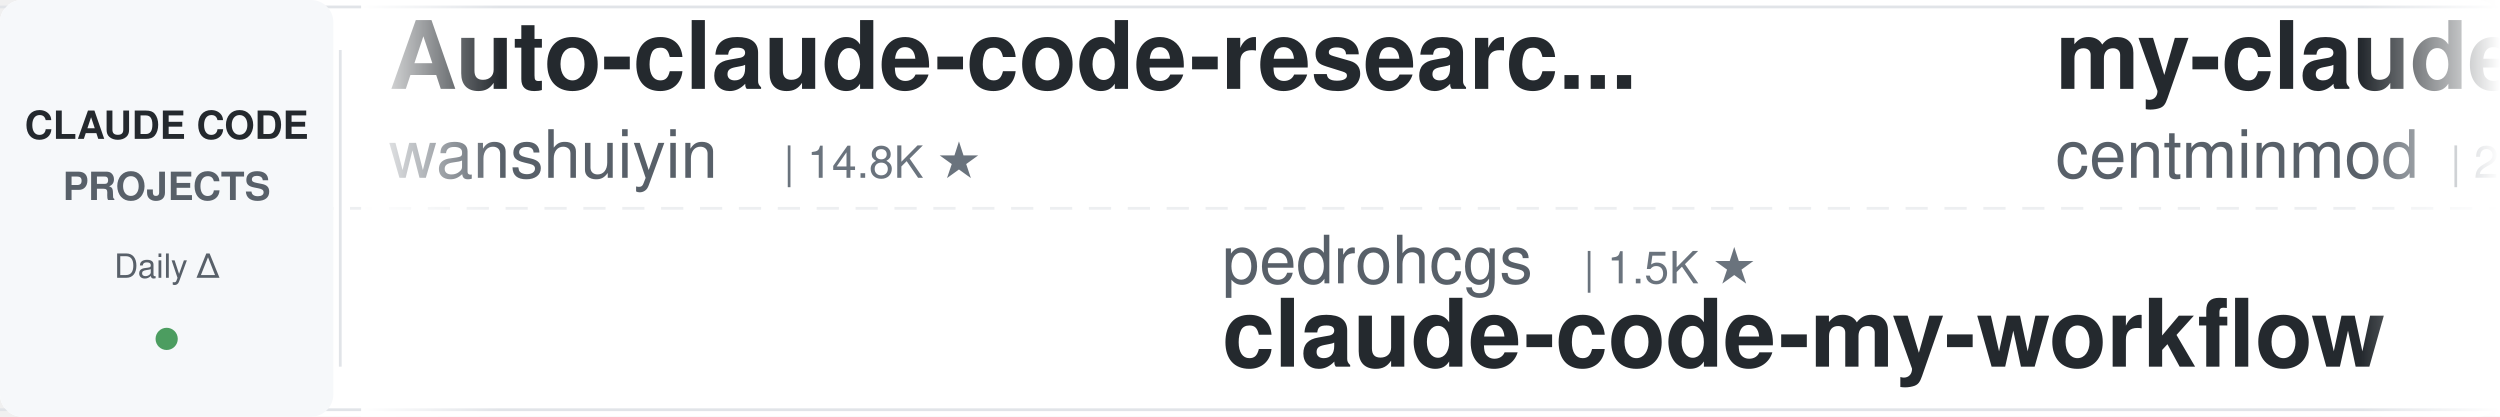
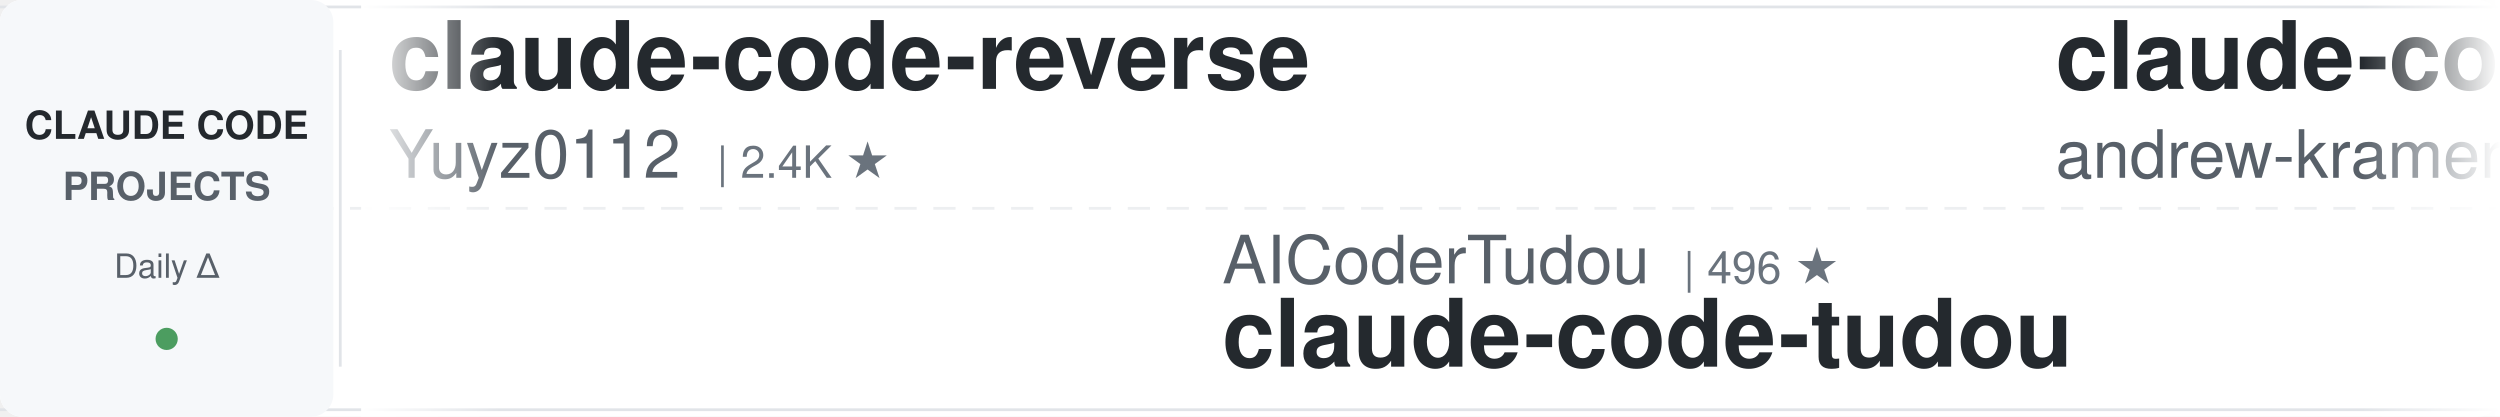
<svg xmlns="http://www.w3.org/2000/svg" width="900" height="150">
  <defs>
    <linearGradient id="leftFade" x1="0%" y1="0%" x2="100%" y2="0%">
      <stop offset="0%" style="stop-color:#ffffff;stop-opacity:1" />
      <stop offset="100%" style="stop-color:#ffffff;stop-opacity:0" />
    </linearGradient>
    <linearGradient id="rightFade" x1="0%" y1="0%" x2="100%" y2="0%">
      <stop offset="0%" style="stop-color:#ffffff;stop-opacity:0" />
      <stop offset="100%" style="stop-color:#ffffff;stop-opacity:1" />
    </linearGradient>
  </defs>
  <rect width="900" height="150" fill="#ffffff" rx="8" />
  <rect x="0" y="2" width="900" height="1" fill="#e1e4e8" />
  <rect x="0" y="147" width="900" height="1" fill="#e1e4e8" />
  <line x1="0" y1="75" x2="900" y2="75" stroke="#e1e4e8" stroke-width="1" stroke-dasharray="8 6" opacity="0.6" />
  <rect x="0" y="0" width="120" height="150" fill="#f6f8fa" rx="8" />
  <text x="60" y="50" font-family="-apple-system, BlinkMacSystemFont, 'Segoe UI', Helvetica, Arial, sans-serif" font-size="14" font-weight="600" fill="#24292e" text-anchor="middle">CLAUDE CODE</text>
  <text x="60" y="72" font-family="-apple-system, BlinkMacSystemFont, 'Segoe UI', Helvetica, Arial, sans-serif" font-size="14" font-weight="600" fill="#586069" text-anchor="middle">PROJECTS</text>
  <text x="60" y="100" font-family="-apple-system, BlinkMacSystemFont, 'Segoe UI', Helvetica, Arial, sans-serif" font-size="12" font-weight="500" fill="#586069" text-anchor="middle">Daily Δ</text>
  <circle cx="60" cy="122" r="4" fill="#22863a" opacity="0.8" />
  <rect x="122" y="18" width="1" height="114" fill="#e1e4e8" />
  <clipPath id="tickerClip">
    <rect x="130" y="0" width="770" height="150" />
  </clipPath>
  <g clip-path="url(#tickerClip)">
    <g id="tickerItems">
      <animateTransform attributeName="transform" attributeType="XML" type="translate" from="0 0" to="-3000 0" dur="54s" repeatCount="indefinite" />
      <g transform="translate(0, 0)">
-         <text x="140" y="32" font-family="-apple-system, BlinkMacSystemFont, 'Segoe UI', Helvetica, Arial, sans-serif" font-size="34" font-weight="600" fill="#24292e">Auto-claude-code-researc...</text>
-         <text x="140" y="64" font-family="-apple-system, BlinkMacSystemFont, 'Segoe UI', Helvetica, Arial, sans-serif" font-size="24" font-weight="400" fill="#586069">wanshuiyin</text>
-         <text x="282" y="64" font-family="-apple-system, BlinkMacSystemFont, 'Segoe UI', Helvetica, Arial, sans-serif" font-size="16" font-weight="500" fill="#6a737d">| 14.8K ★</text>
+         <text x="140" y="32" font-family="-apple-system, BlinkMacSystemFont, 'Segoe UI', Helvetica, Arial, sans-serif" font-size="34" font-weight="600" fill="#24292e">claude-code-reverse</text>
+         <text x="140" y="64" font-family="-apple-system, BlinkMacSystemFont, 'Segoe UI', Helvetica, Arial, sans-serif" font-size="24" font-weight="400" fill="#586069">Yuyz0112</text>
+         <text x="258" y="64" font-family="-apple-system, BlinkMacSystemFont, 'Segoe UI', Helvetica, Arial, sans-serif" font-size="16" font-weight="500" fill="#6a737d">| 2.4K ★</text>
      </g>
      <g transform="translate(300, 0)">
+         <text x="140" y="102" font-family="-apple-system, BlinkMacSystemFont, 'Segoe UI', Helvetica, Arial, sans-serif" font-size="24" font-weight="400" fill="#586069">AICoderTudou</text>
+         <text x="306" y="102" font-family="-apple-system, BlinkMacSystemFont, 'Segoe UI', Helvetica, Arial, sans-serif" font-size="16" font-weight="500" fill="#6a737d">| 496 ★</text>
+         <text x="140" y="132" font-family="-apple-system, BlinkMacSystemFont, 'Segoe UI', Helvetica, Arial, sans-serif" font-size="34" font-weight="600" fill="#24292e">claude-code-tudou</text>
+       </g>
+       <g transform="translate(600, 0)">
+         <text x="140" y="32" font-family="-apple-system, BlinkMacSystemFont, 'Segoe UI', Helvetica, Arial, sans-serif" font-size="34" font-weight="600" fill="#24292e">claude-code-source-build</text>
+         <text x="140" y="64" font-family="-apple-system, BlinkMacSystemFont, 'Segoe UI', Helvetica, Arial, sans-serif" font-size="24" font-weight="400" fill="#586069">andrew-kramer-inno</text>
+         <text x="378" y="64" font-family="-apple-system, BlinkMacSystemFont, 'Segoe UI', Helvetica, Arial, sans-serif" font-size="16" font-weight="500" fill="#6a737d">| 593 ★</text>
+       </g>
+       <g transform="translate(900, 0)">
+         <text x="140" y="102" font-family="-apple-system, BlinkMacSystemFont, 'Segoe UI', Helvetica, Arial, sans-serif" font-size="24" font-weight="400" fill="#586069">centminmod</text>
+         <text x="282" y="102" font-family="-apple-system, BlinkMacSystemFont, 'Segoe UI', Helvetica, Arial, sans-serif" font-size="16" font-weight="500" fill="#6a737d">| 2.6K ★</text>
+         <text x="140" y="132" font-family="-apple-system, BlinkMacSystemFont, 'Segoe UI', Helvetica, Arial, sans-serif" font-size="34" font-weight="600" fill="#24292e">my-claude-code-setup</text>
+       </g>
+       <g transform="translate(1200, 0)">
+         <text x="140" y="32" font-family="-apple-system, BlinkMacSystemFont, 'Segoe UI', Helvetica, Arial, sans-serif" font-size="34" font-weight="600" fill="#24292e">edmunds-claude-code</text>
+         <text x="140" y="64" font-family="-apple-system, BlinkMacSystemFont, 'Segoe UI', Helvetica, Arial, sans-serif" font-size="24" font-weight="400" fill="#586069">edmund-io</text>
+         <text x="270" y="64" font-family="-apple-system, BlinkMacSystemFont, 'Segoe UI', Helvetica, Arial, sans-serif" font-size="16" font-weight="500" fill="#6a737d">| 1.5K ★</text>
+       </g>
+       <g transform="translate(1500, 0)">
        <text x="140" y="102" font-family="-apple-system, BlinkMacSystemFont, 'Segoe UI', Helvetica, Arial, sans-serif" font-size="24" font-weight="400" fill="#586069">pedrohcgs</text>
        <text x="270" y="102" font-family="-apple-system, BlinkMacSystemFont, 'Segoe UI', Helvetica, Arial, sans-serif" font-size="16" font-weight="500" fill="#6a737d">| 1.5K ★</text>
        <text x="140" y="132" font-family="-apple-system, BlinkMacSystemFont, 'Segoe UI', Helvetica, Arial, sans-serif" font-size="34" font-weight="600" fill="#24292e">claude-code-my-workflow</text>
      </g>
-       <g transform="translate(600, 0)">
-         <text x="140" y="32" font-family="-apple-system, BlinkMacSystemFont, 'Segoe UI', Helvetica, Arial, sans-serif" font-size="34" font-weight="600" fill="#24292e">my-claude-code-setup</text>
-         <text x="140" y="64" font-family="-apple-system, BlinkMacSystemFont, 'Segoe UI', Helvetica, Arial, sans-serif" font-size="24" font-weight="400" fill="#586069">centminmod</text>
-         <text x="282" y="64" font-family="-apple-system, BlinkMacSystemFont, 'Segoe UI', Helvetica, Arial, sans-serif" font-size="16" font-weight="500" fill="#6a737d">| 2.6K ★</text>
-       </g>
-       <g transform="translate(900, 0)">
-         <text x="140" y="102" font-family="-apple-system, BlinkMacSystemFont, 'Segoe UI', Helvetica, Arial, sans-serif" font-size="24" font-weight="400" fill="#586069">edmund-io</text>
-         <text x="270" y="102" font-family="-apple-system, BlinkMacSystemFont, 'Segoe UI', Helvetica, Arial, sans-serif" font-size="16" font-weight="500" fill="#6a737d">| 1.5K ★</text>
-         <text x="140" y="132" font-family="-apple-system, BlinkMacSystemFont, 'Segoe UI', Helvetica, Arial, sans-serif" font-size="34" font-weight="600" fill="#24292e">edmunds-claude-code</text>
-       </g>
-       <g transform="translate(1200, 0)">
-         <text x="140" y="32" font-family="-apple-system, BlinkMacSystemFont, 'Segoe UI', Helvetica, Arial, sans-serif" font-size="34" font-weight="600" fill="#24292e">claude-code-rev</text>
-         <text x="140" y="64" font-family="-apple-system, BlinkMacSystemFont, 'Segoe UI', Helvetica, Arial, sans-serif" font-size="24" font-weight="400" fill="#586069">oboard</text>
-         <text x="234" y="64" font-family="-apple-system, BlinkMacSystemFont, 'Segoe UI', Helvetica, Arial, sans-serif" font-size="16" font-weight="500" fill="#6a737d">| 3.3K ★</text>
-       </g>
-       <g transform="translate(1500, 0)">
-         <text x="140" y="102" font-family="-apple-system, BlinkMacSystemFont, 'Segoe UI', Helvetica, Arial, sans-serif" font-size="24" font-weight="400" fill="#586069">Alishahryar1</text>
-         <text x="306" y="102" font-family="-apple-system, BlinkMacSystemFont, 'Segoe UI', Helvetica, Arial, sans-serif" font-size="16" font-weight="500" fill="#6a737d">| 45.6K ★</text>
-         <text x="140" y="132" font-family="-apple-system, BlinkMacSystemFont, 'Segoe UI', Helvetica, Arial, sans-serif" font-size="34" font-weight="600" fill="#24292e">free-claude-code</text>
-       </g>
      <g transform="translate(1800, 0)">
-         <text x="140" y="32" font-family="-apple-system, BlinkMacSystemFont, 'Segoe UI', Helvetica, Arial, sans-serif" font-size="34" font-weight="600" fill="#24292e">claude_codex_bridge</text>
-         <text x="140" y="64" font-family="-apple-system, BlinkMacSystemFont, 'Segoe UI', Helvetica, Arial, sans-serif" font-size="24" font-weight="400" fill="#586069">SeemSeam</text>
-         <text x="258" y="64" font-family="-apple-system, BlinkMacSystemFont, 'Segoe UI', Helvetica, Arial, sans-serif" font-size="16" font-weight="500" fill="#6a737d">| 3.4K ★</text>
-       </g>
-       <g transform="translate(2100, 0)">
-         <text x="140" y="102" font-family="-apple-system, BlinkMacSystemFont, 'Segoe UI', Helvetica, Arial, sans-serif" font-size="24" font-weight="400" fill="#586069">disler</text>
-         <text x="234" y="102" font-family="-apple-system, BlinkMacSystemFont, 'Segoe UI', Helvetica, Arial, sans-serif" font-size="16" font-weight="500" fill="#6a737d">| 1.6K ★</text>
-         <text x="140" y="132" font-family="-apple-system, BlinkMacSystemFont, 'Segoe UI', Helvetica, Arial, sans-serif" font-size="34" font-weight="600" fill="#24292e">pi-vs-claude-code</text>
-       </g>
-       <g transform="translate(2400, 0)">
        <text x="140" y="32" font-family="-apple-system, BlinkMacSystemFont, 'Segoe UI', Helvetica, Arial, sans-serif" font-size="34" font-weight="600" fill="#24292e">claude_code_src</text>
        <text x="140" y="64" font-family="-apple-system, BlinkMacSystemFont, 'Segoe UI', Helvetica, Arial, sans-serif" font-size="24" font-weight="400" fill="#586069">ponponon</text>
        <text x="258" y="64" font-family="-apple-system, BlinkMacSystemFont, 'Segoe UI', Helvetica, Arial, sans-serif" font-size="16" font-weight="500" fill="#6a737d">| 2.3K ★</text>
      </g>
+       <g transform="translate(2100, 0)">
+         <text x="140" y="102" font-family="-apple-system, BlinkMacSystemFont, 'Segoe UI', Helvetica, Arial, sans-serif" font-size="24" font-weight="400" fill="#586069">Windy3f3f3f3f</text>
+         <text x="318" y="102" font-family="-apple-system, BlinkMacSystemFont, 'Segoe UI', Helvetica, Arial, sans-serif" font-size="16" font-weight="500" fill="#6a737d">| 2.6K ★</text>
+         <text x="140" y="132" font-family="-apple-system, BlinkMacSystemFont, 'Segoe UI', Helvetica, Arial, sans-serif" font-size="34" font-weight="600" fill="#24292e">claude-code-from-scratch</text>
+       </g>
+       <g transform="translate(2400, 0)">
+         <text x="140" y="32" font-family="-apple-system, BlinkMacSystemFont, 'Segoe UI', Helvetica, Arial, sans-serif" font-size="34" font-weight="600" fill="#24292e">ClaudeCodeAgents</text>
+         <text x="140" y="64" font-family="-apple-system, BlinkMacSystemFont, 'Segoe UI', Helvetica, Arial, sans-serif" font-size="24" font-weight="400" fill="#586069">darcyegb</text>
+         <text x="258" y="64" font-family="-apple-system, BlinkMacSystemFont, 'Segoe UI', Helvetica, Arial, sans-serif" font-size="16" font-weight="500" fill="#6a737d">| 761 ★</text>
+       </g>
      <g transform="translate(2700, 0)">
-         <text x="140" y="102" font-family="-apple-system, BlinkMacSystemFont, 'Segoe UI', Helvetica, Arial, sans-serif" font-size="24" font-weight="400" fill="#586069">anthropics</text>
-         <text x="282" y="102" font-family="-apple-system, BlinkMacSystemFont, 'Segoe UI', Helvetica, Arial, sans-serif" font-size="16" font-weight="500" fill="#6a737d">| 947 ★</text>
-         <text x="140" y="132" font-family="-apple-system, BlinkMacSystemFont, 'Segoe UI', Helvetica, Arial, sans-serif" font-size="34" font-weight="600" fill="#24292e">claude-code-base-action</text>
+         <text x="140" y="102" font-family="-apple-system, BlinkMacSystemFont, 'Segoe UI', Helvetica, Arial, sans-serif" font-size="24" font-weight="400" fill="#586069">musistudio</text>
+         <text x="282" y="102" font-family="-apple-system, BlinkMacSystemFont, 'Segoe UI', Helvetica, Arial, sans-serif" font-size="16" font-weight="500" fill="#6a737d">| 36.7K ★</text>
+         <text x="140" y="132" font-family="-apple-system, BlinkMacSystemFont, 'Segoe UI', Helvetica, Arial, sans-serif" font-size="34" font-weight="600" fill="#24292e">claude-code-router</text>
      </g>
      <g transform="translate(3000, 0)">
-         <text x="140" y="32" font-family="-apple-system, BlinkMacSystemFont, 'Segoe UI', Helvetica, Arial, sans-serif" font-size="34" font-weight="600" fill="#24292e">Auto-claude-code-researc...</text>
-         <text x="140" y="64" font-family="-apple-system, BlinkMacSystemFont, 'Segoe UI', Helvetica, Arial, sans-serif" font-size="24" font-weight="400" fill="#586069">wanshuiyin</text>
-         <text x="282" y="64" font-family="-apple-system, BlinkMacSystemFont, 'Segoe UI', Helvetica, Arial, sans-serif" font-size="16" font-weight="500" fill="#6a737d">| 14.8K ★</text>
+         <text x="140" y="32" font-family="-apple-system, BlinkMacSystemFont, 'Segoe UI', Helvetica, Arial, sans-serif" font-size="34" font-weight="600" fill="#24292e">claude-code-reverse</text>
+         <text x="140" y="64" font-family="-apple-system, BlinkMacSystemFont, 'Segoe UI', Helvetica, Arial, sans-serif" font-size="24" font-weight="400" fill="#586069">Yuyz0112</text>
+         <text x="258" y="64" font-family="-apple-system, BlinkMacSystemFont, 'Segoe UI', Helvetica, Arial, sans-serif" font-size="16" font-weight="500" fill="#6a737d">| 2.4K ★</text>
      </g>
      <g transform="translate(3300, 0)">
-         <text x="140" y="102" font-family="-apple-system, BlinkMacSystemFont, 'Segoe UI', Helvetica, Arial, sans-serif" font-size="24" font-weight="400" fill="#586069">pedrohcgs</text>
-         <text x="270" y="102" font-family="-apple-system, BlinkMacSystemFont, 'Segoe UI', Helvetica, Arial, sans-serif" font-size="16" font-weight="500" fill="#6a737d">| 1.5K ★</text>
-         <text x="140" y="132" font-family="-apple-system, BlinkMacSystemFont, 'Segoe UI', Helvetica, Arial, sans-serif" font-size="34" font-weight="600" fill="#24292e">claude-code-my-workflow</text>
+         <text x="140" y="102" font-family="-apple-system, BlinkMacSystemFont, 'Segoe UI', Helvetica, Arial, sans-serif" font-size="24" font-weight="400" fill="#586069">AICoderTudou</text>
+         <text x="306" y="102" font-family="-apple-system, BlinkMacSystemFont, 'Segoe UI', Helvetica, Arial, sans-serif" font-size="16" font-weight="500" fill="#6a737d">| 496 ★</text>
+         <text x="140" y="132" font-family="-apple-system, BlinkMacSystemFont, 'Segoe UI', Helvetica, Arial, sans-serif" font-size="34" font-weight="600" fill="#24292e">claude-code-tudou</text>
      </g>
      <g transform="translate(3600, 0)">
-         <text x="140" y="32" font-family="-apple-system, BlinkMacSystemFont, 'Segoe UI', Helvetica, Arial, sans-serif" font-size="34" font-weight="600" fill="#24292e">my-claude-code-setup</text>
-         <text x="140" y="64" font-family="-apple-system, BlinkMacSystemFont, 'Segoe UI', Helvetica, Arial, sans-serif" font-size="24" font-weight="400" fill="#586069">centminmod</text>
-         <text x="282" y="64" font-family="-apple-system, BlinkMacSystemFont, 'Segoe UI', Helvetica, Arial, sans-serif" font-size="16" font-weight="500" fill="#6a737d">| 2.6K ★</text>
+         <text x="140" y="32" font-family="-apple-system, BlinkMacSystemFont, 'Segoe UI', Helvetica, Arial, sans-serif" font-size="34" font-weight="600" fill="#24292e">claude-code-source-build</text>
+         <text x="140" y="64" font-family="-apple-system, BlinkMacSystemFont, 'Segoe UI', Helvetica, Arial, sans-serif" font-size="24" font-weight="400" fill="#586069">andrew-kramer-inno</text>
+         <text x="378" y="64" font-family="-apple-system, BlinkMacSystemFont, 'Segoe UI', Helvetica, Arial, sans-serif" font-size="16" font-weight="500" fill="#6a737d">| 593 ★</text>
      </g>
      <g transform="translate(3900, 0)">
-         <text x="140" y="102" font-family="-apple-system, BlinkMacSystemFont, 'Segoe UI', Helvetica, Arial, sans-serif" font-size="24" font-weight="400" fill="#586069">edmund-io</text>
-         <text x="270" y="102" font-family="-apple-system, BlinkMacSystemFont, 'Segoe UI', Helvetica, Arial, sans-serif" font-size="16" font-weight="500" fill="#6a737d">| 1.5K ★</text>
-         <text x="140" y="132" font-family="-apple-system, BlinkMacSystemFont, 'Segoe UI', Helvetica, Arial, sans-serif" font-size="34" font-weight="600" fill="#24292e">edmunds-claude-code</text>
+         <text x="140" y="102" font-family="-apple-system, BlinkMacSystemFont, 'Segoe UI', Helvetica, Arial, sans-serif" font-size="24" font-weight="400" fill="#586069">centminmod</text>
+         <text x="282" y="102" font-family="-apple-system, BlinkMacSystemFont, 'Segoe UI', Helvetica, Arial, sans-serif" font-size="16" font-weight="500" fill="#6a737d">| 2.6K ★</text>
+         <text x="140" y="132" font-family="-apple-system, BlinkMacSystemFont, 'Segoe UI', Helvetica, Arial, sans-serif" font-size="34" font-weight="600" fill="#24292e">my-claude-code-setup</text>
      </g>
    </g>
  </g>
  <rect x="130" y="0" width="50" height="150" fill="url(#leftFade)" />
  <rect x="850" y="0" width="50" height="150" fill="url(#rightFade)" />
</svg>
